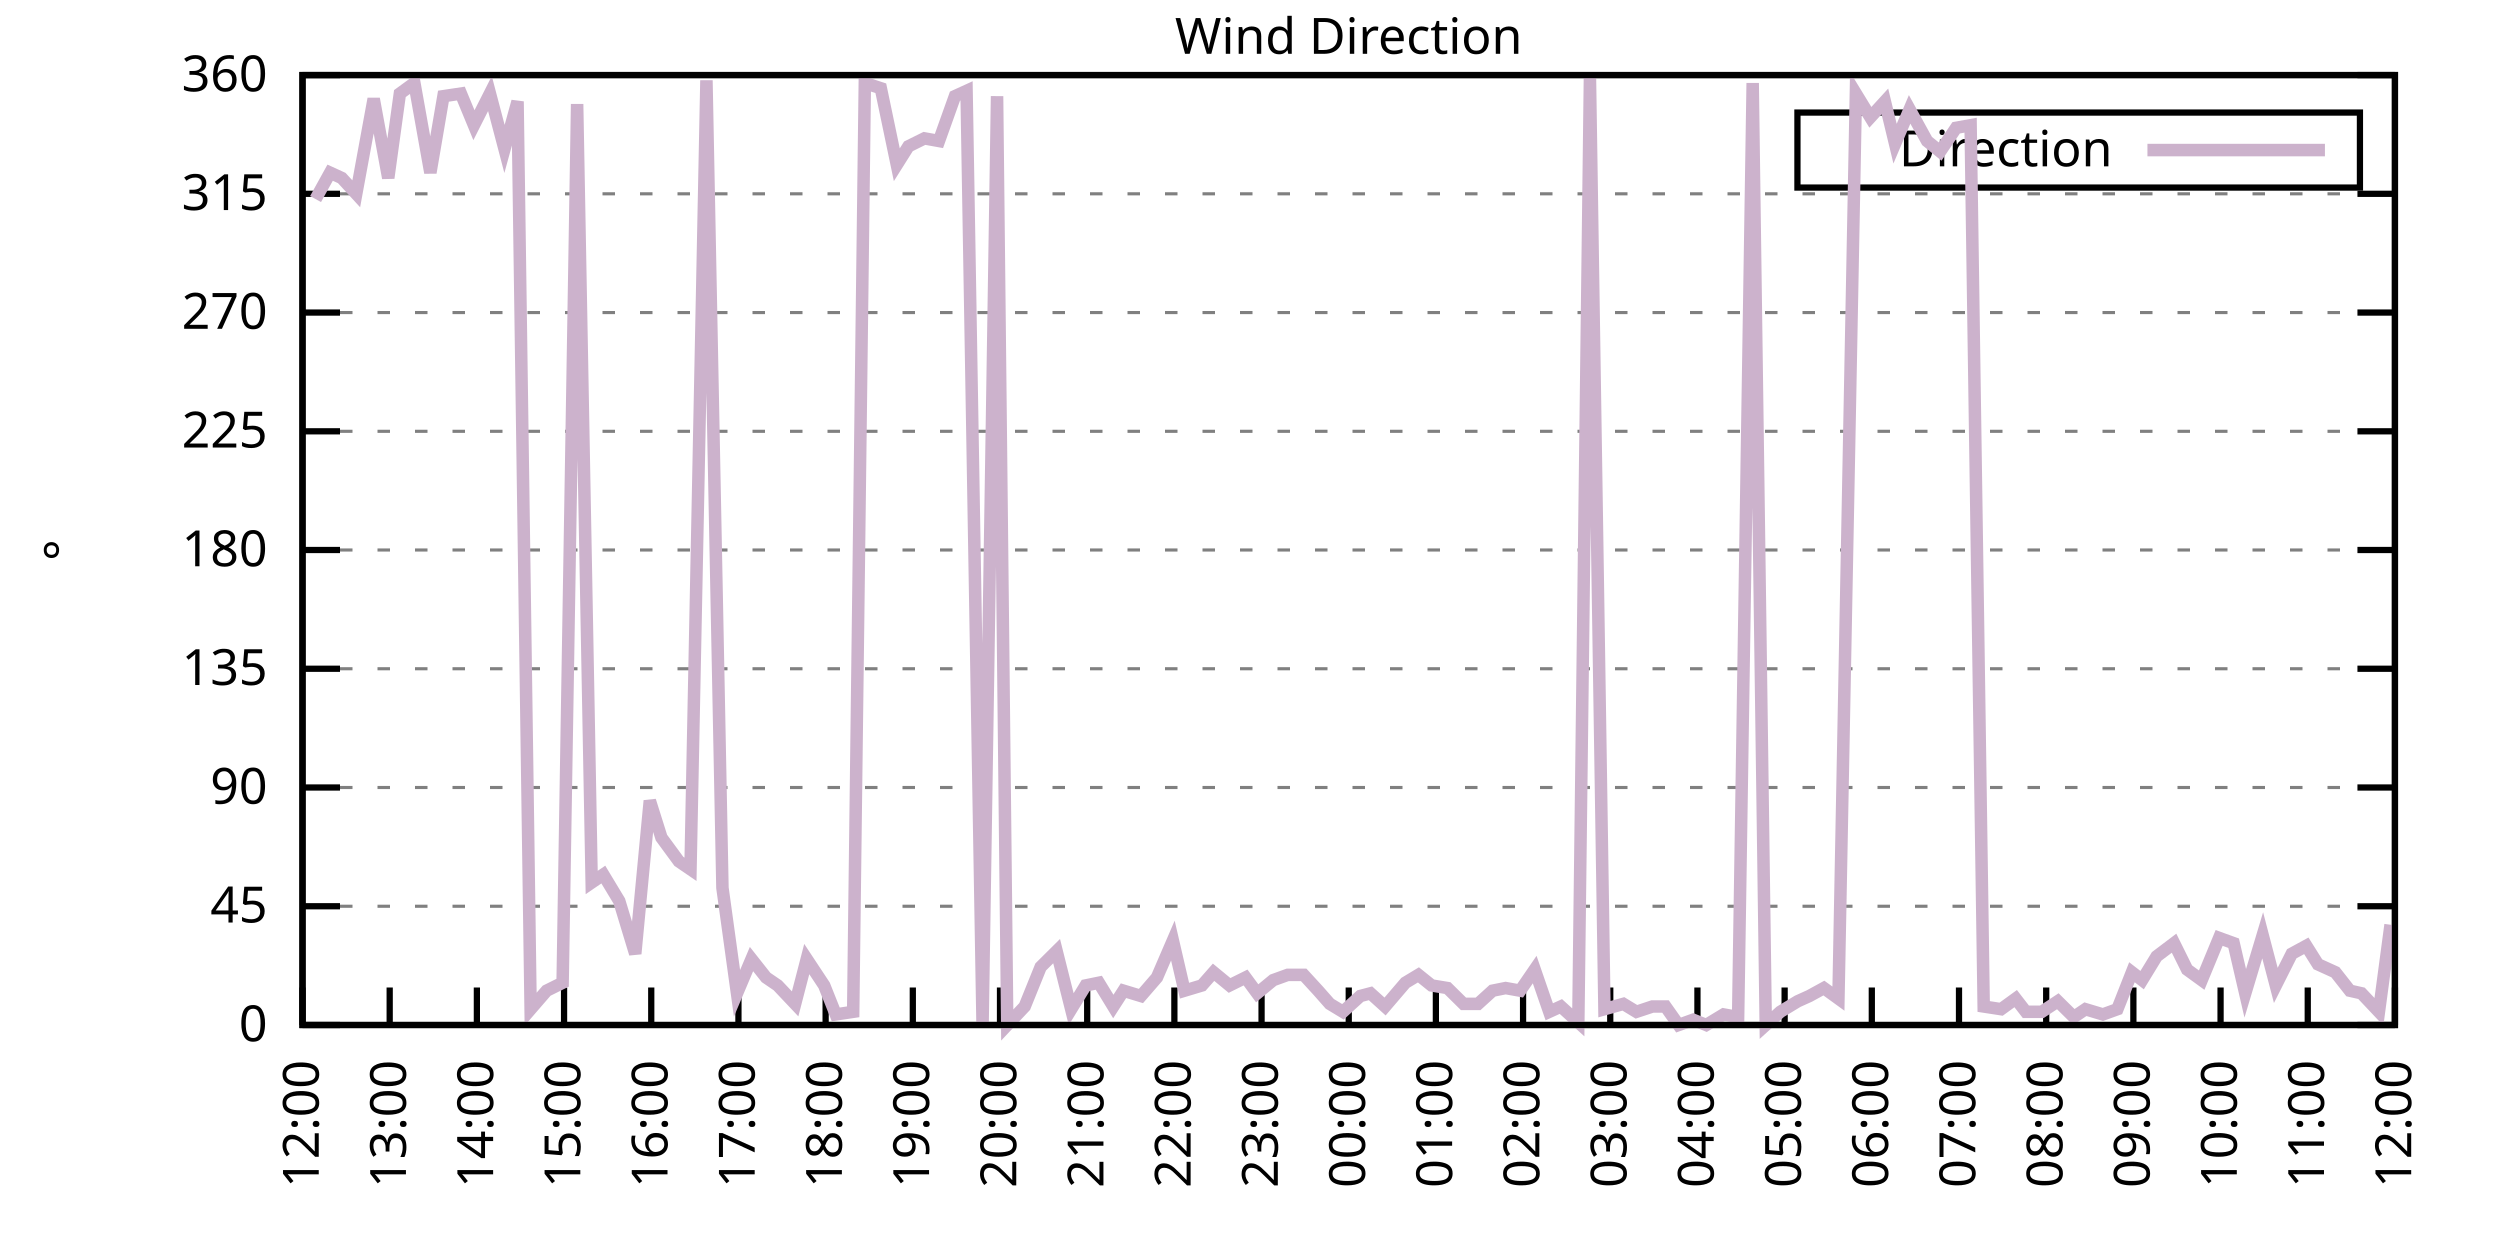
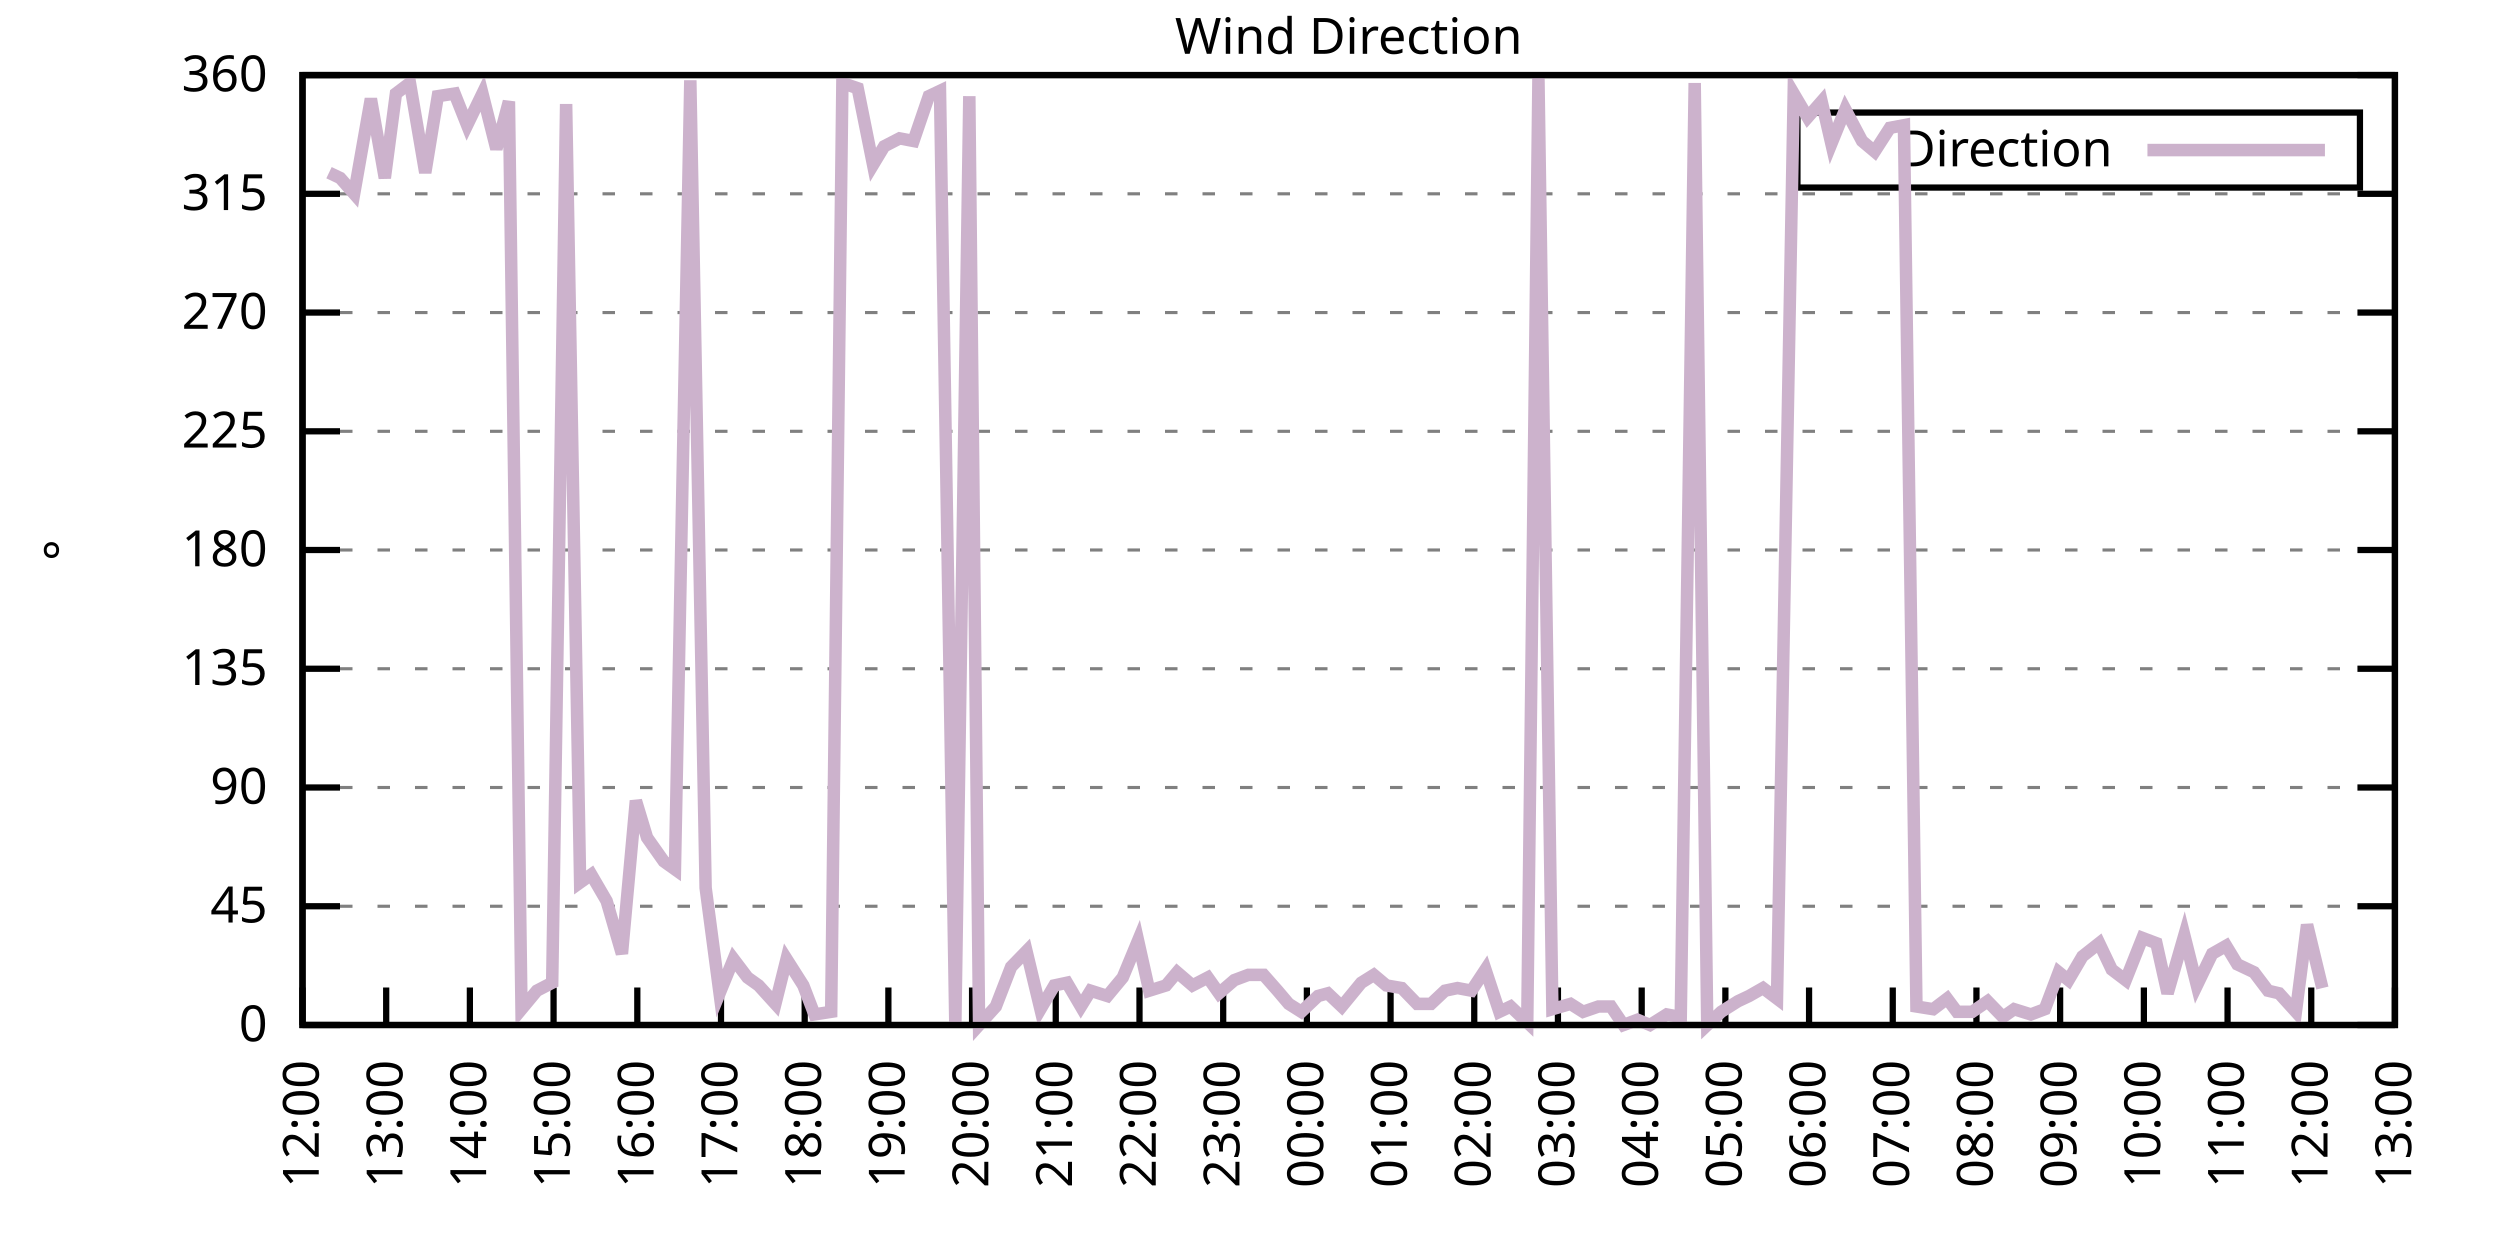
<svg xmlns="http://www.w3.org/2000/svg" xmlns:xlink="http://www.w3.org/1999/xlink" width="400" height="200" viewBox="0 0 400 200">
  <g id="gnuplot_canvas">
    <rect x="0" y="0" width="400" height="200" fill="none" />
    <defs>
      <circle id="gpDot" r="0.5" stroke-width="0.5" stroke="currentColor" />
      <path id="gpPt0" stroke-width="0.333" stroke="currentColor" d="M-1,0 h2 M0,-1 v2" />
      <path id="gpPt1" stroke-width="0.333" stroke="currentColor" d="M-1,-1 L1,1 M1,-1 L-1,1" />
      <path id="gpPt2" stroke-width="0.333" stroke="currentColor" d="M-1,0 L1,0 M0,-1 L0,1 M-1,-1 L1,1 M-1,1 L1,-1" />
      <rect id="gpPt3" stroke-width="0.333" stroke="currentColor" x="-1" y="-1" width="2" height="2" />
      <rect id="gpPt4" stroke-width="0.333" stroke="currentColor" fill="currentColor" x="-1" y="-1" width="2" height="2" />
      <circle id="gpPt5" stroke-width="0.333" stroke="currentColor" cx="0" cy="0" r="1" />
      <use xlink:href="#gpPt5" id="gpPt6" fill="currentColor" stroke="none" />
      <path id="gpPt7" stroke-width="0.333" stroke="currentColor" d="M0,-1.33 L-1.33,0.67 L1.33,0.67 z" />
      <use xlink:href="#gpPt7" id="gpPt8" fill="currentColor" stroke="none" />
      <use xlink:href="#gpPt7" id="gpPt9" stroke="currentColor" transform="rotate(180)" />
      <use xlink:href="#gpPt9" id="gpPt10" fill="currentColor" stroke="none" />
      <use xlink:href="#gpPt3" id="gpPt11" stroke="currentColor" transform="rotate(45)" />
      <use xlink:href="#gpPt11" id="gpPt12" fill="currentColor" stroke="none" />
      <path id="gpPt13" stroke-width="0.333" stroke="currentColor" d="M0,1.330 L1.265,0.411 L0.782,-1.067 L-0.782,-1.076 L-1.265,0.411 z" />
      <use xlink:href="#gpPt13" id="gpPt14" fill="currentColor" stroke="none" />
      <filter id="textbox" filterUnits="objectBoundingBox" x="0" y="0" height="1" width="1">
        <feFlood flood-color="white" flood-opacity="1" result="bgnd" />
        <feComposite in="SourceGraphic" in2="bgnd" operator="atop" />
      </filter>
      <filter id="greybox" filterUnits="objectBoundingBox" x="0" y="0" height="1" width="1">
        <feFlood flood-color="lightgrey" flood-opacity="1" result="grey" />
        <feComposite in="SourceGraphic" in2="grey" operator="atop" />
      </filter>
    </defs>
    <g fill="none" color="white" stroke="currentColor" stroke-width="1.00" stroke-linecap="butt" stroke-linejoin="miter">
</g>
    <g fill="none" color="black" stroke="currentColor" stroke-width="1.00" stroke-linecap="butt" stroke-linejoin="miter">
      <g stroke="none" shape-rendering="crispEdges">
        <polygon fill="rgb(255, 255, 255)" points="48.40,164.00 383.18,164.00 383.18,12.02 48.40,12.02 " />
      </g>
    </g>
    <g fill="none" color="black" stroke="currentColor" stroke-width="1.00" stroke-linecap="butt" stroke-linejoin="miter">
</g>
    <g fill="none" color="black" stroke="black" stroke-width="0.50" stroke-linecap="butt" stroke-linejoin="miter">
</g>
    <g fill="none" color="gray" stroke="currentColor" stroke-width="0.50" stroke-linecap="butt" stroke-linejoin="miter">
      <path stroke="gray" stroke-dasharray="2,4" class="gridline" d="M48.40,164.00 L383.19,164.00  " />
    </g>
    <g fill="none" color="gray" stroke="gray" stroke-width="1.00" stroke-linecap="butt" stroke-linejoin="miter">
</g>
    <g fill="none" color="black" stroke="currentColor" stroke-width="1.00" stroke-linecap="butt" stroke-linejoin="miter">
      <path stroke="black" d="M48.40,164.00 L54.40,164.00 M383.19,164.00 L377.19,164.00  " />
      <g transform="translate(42.80,166.60)" stroke="none" fill="black" font-family="Sans" font-size="8.00" text-anchor="end">
        <text>
          <tspan font-family="Sans"> 0</tspan>
        </text>
      </g>
    </g>
    <g fill="none" color="black" stroke="currentColor" stroke-width="1.00" stroke-linecap="butt" stroke-linejoin="miter">
</g>
    <g fill="none" color="black" stroke="black" stroke-width="0.50" stroke-linecap="butt" stroke-linejoin="miter">
</g>
    <g fill="none" color="gray" stroke="currentColor" stroke-width="0.50" stroke-linecap="butt" stroke-linejoin="miter">
      <path stroke="gray" stroke-dasharray="2,4" class="gridline" d="M48.40,145.00 L383.19,145.00  " />
    </g>
    <g fill="none" color="gray" stroke="gray" stroke-width="1.00" stroke-linecap="butt" stroke-linejoin="miter">
</g>
    <g fill="none" color="black" stroke="currentColor" stroke-width="1.00" stroke-linecap="butt" stroke-linejoin="miter">
      <path stroke="black" d="M48.40,145.00 L54.40,145.00 M383.19,145.00 L377.19,145.00  " />
      <g transform="translate(42.80,147.60)" stroke="none" fill="black" font-family="Sans" font-size="8.00" text-anchor="end">
        <text>
          <tspan font-family="Sans"> 45</tspan>
        </text>
      </g>
    </g>
    <g fill="none" color="black" stroke="currentColor" stroke-width="1.00" stroke-linecap="butt" stroke-linejoin="miter">
</g>
    <g fill="none" color="black" stroke="black" stroke-width="0.50" stroke-linecap="butt" stroke-linejoin="miter">
</g>
    <g fill="none" color="gray" stroke="currentColor" stroke-width="0.50" stroke-linecap="butt" stroke-linejoin="miter">
      <path stroke="gray" stroke-dasharray="2,4" class="gridline" d="M48.40,126.00 L383.19,126.00  " />
    </g>
    <g fill="none" color="gray" stroke="gray" stroke-width="1.00" stroke-linecap="butt" stroke-linejoin="miter">
</g>
    <g fill="none" color="black" stroke="currentColor" stroke-width="1.00" stroke-linecap="butt" stroke-linejoin="miter">
      <path stroke="black" d="M48.40,126.00 L54.40,126.00 M383.19,126.00 L377.19,126.00  " />
      <g transform="translate(42.80,128.60)" stroke="none" fill="black" font-family="Sans" font-size="8.00" text-anchor="end">
        <text>
          <tspan font-family="Sans"> 90</tspan>
        </text>
      </g>
    </g>
    <g fill="none" color="black" stroke="currentColor" stroke-width="1.00" stroke-linecap="butt" stroke-linejoin="miter">
</g>
    <g fill="none" color="black" stroke="black" stroke-width="0.50" stroke-linecap="butt" stroke-linejoin="miter">
</g>
    <g fill="none" color="gray" stroke="currentColor" stroke-width="0.50" stroke-linecap="butt" stroke-linejoin="miter">
      <path stroke="gray" stroke-dasharray="2,4" class="gridline" d="M48.40,107.00 L383.19,107.00  " />
    </g>
    <g fill="none" color="gray" stroke="gray" stroke-width="1.00" stroke-linecap="butt" stroke-linejoin="miter">
</g>
    <g fill="none" color="black" stroke="currentColor" stroke-width="1.00" stroke-linecap="butt" stroke-linejoin="miter">
      <path stroke="black" d="M48.40,107.00 L54.40,107.00 M383.19,107.00 L377.19,107.00  " />
      <g transform="translate(42.80,109.60)" stroke="none" fill="black" font-family="Sans" font-size="8.00" text-anchor="end">
        <text>
          <tspan font-family="Sans"> 135</tspan>
        </text>
      </g>
    </g>
    <g fill="none" color="black" stroke="currentColor" stroke-width="1.00" stroke-linecap="butt" stroke-linejoin="miter">
</g>
    <g fill="none" color="black" stroke="black" stroke-width="0.50" stroke-linecap="butt" stroke-linejoin="miter">
</g>
    <g fill="none" color="gray" stroke="currentColor" stroke-width="0.50" stroke-linecap="butt" stroke-linejoin="miter">
      <path stroke="gray" stroke-dasharray="2,4" class="gridline" d="M48.40,88.00 L383.19,88.00  " />
    </g>
    <g fill="none" color="gray" stroke="gray" stroke-width="1.00" stroke-linecap="butt" stroke-linejoin="miter">
</g>
    <g fill="none" color="black" stroke="currentColor" stroke-width="1.00" stroke-linecap="butt" stroke-linejoin="miter">
      <path stroke="black" d="M48.40,88.00 L54.40,88.00 M383.19,88.00 L377.19,88.00  " />
      <g transform="translate(42.80,90.60)" stroke="none" fill="black" font-family="Sans" font-size="8.00" text-anchor="end">
        <text>
          <tspan font-family="Sans"> 180</tspan>
        </text>
      </g>
    </g>
    <g fill="none" color="black" stroke="currentColor" stroke-width="1.00" stroke-linecap="butt" stroke-linejoin="miter">
</g>
    <g fill="none" color="black" stroke="black" stroke-width="0.50" stroke-linecap="butt" stroke-linejoin="miter">
</g>
    <g fill="none" color="gray" stroke="currentColor" stroke-width="0.50" stroke-linecap="butt" stroke-linejoin="miter">
      <path stroke="gray" stroke-dasharray="2,4" class="gridline" d="M48.40,69.01 L383.19,69.01  " />
    </g>
    <g fill="none" color="gray" stroke="gray" stroke-width="1.00" stroke-linecap="butt" stroke-linejoin="miter">
</g>
    <g fill="none" color="black" stroke="currentColor" stroke-width="1.00" stroke-linecap="butt" stroke-linejoin="miter">
      <path stroke="black" d="M48.40,69.01 L54.40,69.01 M383.19,69.01 L377.19,69.01  " />
      <g transform="translate(42.80,71.61)" stroke="none" fill="black" font-family="Sans" font-size="8.00" text-anchor="end">
        <text>
          <tspan font-family="Sans"> 225</tspan>
        </text>
      </g>
    </g>
    <g fill="none" color="black" stroke="currentColor" stroke-width="1.00" stroke-linecap="butt" stroke-linejoin="miter">
</g>
    <g fill="none" color="black" stroke="black" stroke-width="0.50" stroke-linecap="butt" stroke-linejoin="miter">
</g>
    <g fill="none" color="gray" stroke="currentColor" stroke-width="0.50" stroke-linecap="butt" stroke-linejoin="miter">
      <path stroke="gray" stroke-dasharray="2,4" class="gridline" d="M48.40,50.01 L383.19,50.01  " />
    </g>
    <g fill="none" color="gray" stroke="gray" stroke-width="1.00" stroke-linecap="butt" stroke-linejoin="miter">
</g>
    <g fill="none" color="black" stroke="currentColor" stroke-width="1.00" stroke-linecap="butt" stroke-linejoin="miter">
      <path stroke="black" d="M48.40,50.01 L54.40,50.01 M383.19,50.01 L377.19,50.01  " />
      <g transform="translate(42.80,52.61)" stroke="none" fill="black" font-family="Sans" font-size="8.00" text-anchor="end">
        <text>
          <tspan font-family="Sans"> 270</tspan>
        </text>
      </g>
    </g>
    <g fill="none" color="black" stroke="currentColor" stroke-width="1.00" stroke-linecap="butt" stroke-linejoin="miter">
</g>
    <g fill="none" color="black" stroke="black" stroke-width="0.50" stroke-linecap="butt" stroke-linejoin="miter">
</g>
    <g fill="none" color="gray" stroke="currentColor" stroke-width="0.50" stroke-linecap="butt" stroke-linejoin="miter">
      <path stroke="gray" stroke-dasharray="2,4" class="gridline" d="M48.40,31.01 L383.19,31.01  " />
    </g>
    <g fill="none" color="gray" stroke="gray" stroke-width="1.00" stroke-linecap="butt" stroke-linejoin="miter">
</g>
    <g fill="none" color="black" stroke="currentColor" stroke-width="1.00" stroke-linecap="butt" stroke-linejoin="miter">
      <path stroke="black" d="M48.40,31.01 L54.40,31.01 M383.19,31.01 L377.19,31.01  " />
      <g transform="translate(42.80,33.61)" stroke="none" fill="black" font-family="Sans" font-size="8.00" text-anchor="end">
        <text>
          <tspan font-family="Sans"> 315</tspan>
        </text>
      </g>
    </g>
    <g fill="none" color="black" stroke="currentColor" stroke-width="1.00" stroke-linecap="butt" stroke-linejoin="miter">
</g>
    <g fill="none" color="black" stroke="black" stroke-width="0.50" stroke-linecap="butt" stroke-linejoin="miter">
</g>
    <g fill="none" color="gray" stroke="currentColor" stroke-width="0.50" stroke-linecap="butt" stroke-linejoin="miter">
      <path stroke="gray" stroke-dasharray="2,4" class="gridline" d="M48.40,12.01 L383.19,12.01  " />
    </g>
    <g fill="none" color="gray" stroke="gray" stroke-width="1.00" stroke-linecap="butt" stroke-linejoin="miter">
</g>
    <g fill="none" color="black" stroke="currentColor" stroke-width="1.00" stroke-linecap="butt" stroke-linejoin="miter">
      <path stroke="black" d="M48.40,12.01 L54.40,12.01 M383.19,12.01 L377.19,12.01  " />
      <g transform="translate(42.80,14.61)" stroke="none" fill="black" font-family="Sans" font-size="8.00" text-anchor="end">
        <text>
          <tspan font-family="Sans"> 360</tspan>
        </text>
      </g>
    </g>
    <g fill="none" color="black" stroke="currentColor" stroke-width="1.00" stroke-linecap="butt" stroke-linejoin="miter">
      <path stroke="black" d="M48.40,164.00 L48.40,158.00  " />
      <g transform="translate(51.00,169.60) rotate(270.00)" stroke="none" fill="black" font-family="Sans" font-size="8.00" text-anchor="end">
        <text>
          <tspan font-family="Sans">12:00</tspan>
        </text>
      </g>
    </g>
    <g fill="none" color="black" stroke="currentColor" stroke-width="1.00" stroke-linecap="butt" stroke-linejoin="miter">
-       <path stroke="black" d="M62.35,164.00 L62.35,158.00  " />
-       <g transform="translate(64.95,169.60) rotate(270.00)" stroke="none" fill="black" font-family="Sans" font-size="8.00" text-anchor="end">
+       <path stroke="black" d="M61.79,164.00 L61.79,158.00  " />
+       <g transform="translate(64.39,169.60) rotate(270.00)" stroke="none" fill="black" font-family="Sans" font-size="8.00" text-anchor="end">
        <text>
          <tspan font-family="Sans">13:00</tspan>
        </text>
      </g>
    </g>
    <g fill="none" color="black" stroke="currentColor" stroke-width="1.00" stroke-linecap="butt" stroke-linejoin="miter">
-       <path stroke="black" d="M76.30,164.00 L76.30,158.00  " />
-       <g transform="translate(78.90,169.60) rotate(270.00)" stroke="none" fill="black" font-family="Sans" font-size="8.00" text-anchor="end">
+       <path stroke="black" d="M75.18,164.00 L75.18,158.00  " />
+       <g transform="translate(77.78,169.60) rotate(270.00)" stroke="none" fill="black" font-family="Sans" font-size="8.00" text-anchor="end">
        <text>
          <tspan font-family="Sans">14:00</tspan>
        </text>
      </g>
    </g>
    <g fill="none" color="black" stroke="currentColor" stroke-width="1.00" stroke-linecap="butt" stroke-linejoin="miter">
-       <path stroke="black" d="M90.25,164.00 L90.25,158.00  " />
-       <g transform="translate(92.85,169.60) rotate(270.00)" stroke="none" fill="black" font-family="Sans" font-size="8.00" text-anchor="end">
+       <path stroke="black" d="M88.57,164.00 L88.57,158.00  " />
+       <g transform="translate(91.17,169.60) rotate(270.00)" stroke="none" fill="black" font-family="Sans" font-size="8.00" text-anchor="end">
        <text>
          <tspan font-family="Sans">15:00</tspan>
        </text>
      </g>
    </g>
    <g fill="none" color="black" stroke="currentColor" stroke-width="1.00" stroke-linecap="butt" stroke-linejoin="miter">
-       <path stroke="black" d="M104.20,164.00 L104.20,158.00  " />
-       <g transform="translate(106.80,169.60) rotate(270.00)" stroke="none" fill="black" font-family="Sans" font-size="8.00" text-anchor="end">
+       <path stroke="black" d="M101.97,164.00 L101.97,158.00  " />
+       <g transform="translate(104.57,169.60) rotate(270.00)" stroke="none" fill="black" font-family="Sans" font-size="8.00" text-anchor="end">
        <text>
          <tspan font-family="Sans">16:00</tspan>
        </text>
      </g>
    </g>
    <g fill="none" color="black" stroke="currentColor" stroke-width="1.00" stroke-linecap="butt" stroke-linejoin="miter">
-       <path stroke="black" d="M118.15,164.00 L118.15,158.00  " />
-       <g transform="translate(120.75,169.60) rotate(270.00)" stroke="none" fill="black" font-family="Sans" font-size="8.00" text-anchor="end">
+       <path stroke="black" d="M115.36,164.00 L115.36,158.00  " />
+       <g transform="translate(117.96,169.60) rotate(270.00)" stroke="none" fill="black" font-family="Sans" font-size="8.00" text-anchor="end">
        <text>
          <tspan font-family="Sans">17:00</tspan>
        </text>
      </g>
    </g>
    <g fill="none" color="black" stroke="currentColor" stroke-width="1.00" stroke-linecap="butt" stroke-linejoin="miter">
-       <path stroke="black" d="M132.10,164.00 L132.10,158.00  " />
-       <g transform="translate(134.70,169.60) rotate(270.00)" stroke="none" fill="black" font-family="Sans" font-size="8.00" text-anchor="end">
+       <path stroke="black" d="M128.75,164.00 L128.75,158.00  " />
+       <g transform="translate(131.35,169.60) rotate(270.00)" stroke="none" fill="black" font-family="Sans" font-size="8.00" text-anchor="end">
        <text>
          <tspan font-family="Sans">18:00</tspan>
        </text>
      </g>
    </g>
    <g fill="none" color="black" stroke="currentColor" stroke-width="1.00" stroke-linecap="butt" stroke-linejoin="miter">
-       <path stroke="black" d="M146.05,164.00 L146.05,158.00  " />
-       <g transform="translate(148.65,169.60) rotate(270.00)" stroke="none" fill="black" font-family="Sans" font-size="8.00" text-anchor="end">
+       <path stroke="black" d="M142.14,164.00 L142.14,158.00  " />
+       <g transform="translate(144.74,169.60) rotate(270.00)" stroke="none" fill="black" font-family="Sans" font-size="8.00" text-anchor="end">
        <text>
          <tspan font-family="Sans">19:00</tspan>
        </text>
      </g>
    </g>
    <g fill="none" color="black" stroke="currentColor" stroke-width="1.00" stroke-linecap="butt" stroke-linejoin="miter">
-       <path stroke="black" d="M160.00,164.00 L160.00,158.00  " />
-       <g transform="translate(162.60,169.60) rotate(270.00)" stroke="none" fill="black" font-family="Sans" font-size="8.00" text-anchor="end">
+       <path stroke="black" d="M155.53,164.00 L155.53,158.00  " />
+       <g transform="translate(158.13,169.60) rotate(270.00)" stroke="none" fill="black" font-family="Sans" font-size="8.00" text-anchor="end">
        <text>
          <tspan font-family="Sans">20:00</tspan>
        </text>
      </g>
    </g>
    <g fill="none" color="black" stroke="currentColor" stroke-width="1.00" stroke-linecap="butt" stroke-linejoin="miter">
-       <path stroke="black" d="M173.95,164.00 L173.95,158.00  " />
-       <g transform="translate(176.55,169.60) rotate(270.00)" stroke="none" fill="black" font-family="Sans" font-size="8.00" text-anchor="end">
+       <path stroke="black" d="M168.92,164.00 L168.92,158.00  " />
+       <g transform="translate(171.52,169.60) rotate(270.00)" stroke="none" fill="black" font-family="Sans" font-size="8.00" text-anchor="end">
        <text>
          <tspan font-family="Sans">21:00</tspan>
        </text>
      </g>
    </g>
    <g fill="none" color="black" stroke="currentColor" stroke-width="1.00" stroke-linecap="butt" stroke-linejoin="miter">
-       <path stroke="black" d="M187.90,164.00 L187.90,158.00  " />
-       <g transform="translate(190.50,169.60) rotate(270.00)" stroke="none" fill="black" font-family="Sans" font-size="8.00" text-anchor="end">
+       <path stroke="black" d="M182.32,164.00 L182.32,158.00  " />
+       <g transform="translate(184.92,169.60) rotate(270.00)" stroke="none" fill="black" font-family="Sans" font-size="8.00" text-anchor="end">
        <text>
          <tspan font-family="Sans">22:00</tspan>
        </text>
      </g>
    </g>
    <g fill="none" color="black" stroke="currentColor" stroke-width="1.00" stroke-linecap="butt" stroke-linejoin="miter">
-       <path stroke="black" d="M201.85,164.00 L201.85,158.00  " />
-       <g transform="translate(204.45,169.60) rotate(270.00)" stroke="none" fill="black" font-family="Sans" font-size="8.00" text-anchor="end">
+       <path stroke="black" d="M195.71,164.00 L195.71,158.00  " />
+       <g transform="translate(198.31,169.60) rotate(270.00)" stroke="none" fill="black" font-family="Sans" font-size="8.00" text-anchor="end">
        <text>
          <tspan font-family="Sans">23:00</tspan>
        </text>
      </g>
    </g>
    <g fill="none" color="black" stroke="currentColor" stroke-width="1.00" stroke-linecap="butt" stroke-linejoin="miter">
-       <path stroke="black" d="M215.80,164.00 L215.80,158.00  " />
-       <g transform="translate(218.40,169.60) rotate(270.00)" stroke="none" fill="black" font-family="Sans" font-size="8.00" text-anchor="end">
+       <path stroke="black" d="M209.10,164.00 L209.10,158.00  " />
+       <g transform="translate(211.70,169.60) rotate(270.00)" stroke="none" fill="black" font-family="Sans" font-size="8.00" text-anchor="end">
        <text>
          <tspan font-family="Sans">00:00</tspan>
        </text>
      </g>
    </g>
    <g fill="none" color="black" stroke="currentColor" stroke-width="1.00" stroke-linecap="butt" stroke-linejoin="miter">
-       <path stroke="black" d="M229.74,164.00 L229.74,158.00  " />
-       <g transform="translate(232.34,169.60) rotate(270.00)" stroke="none" fill="black" font-family="Sans" font-size="8.00" text-anchor="end">
+       <path stroke="black" d="M222.49,164.00 L222.49,158.00  " />
+       <g transform="translate(225.09,169.60) rotate(270.00)" stroke="none" fill="black" font-family="Sans" font-size="8.00" text-anchor="end">
        <text>
          <tspan font-family="Sans">01:00</tspan>
        </text>
      </g>
    </g>
    <g fill="none" color="black" stroke="currentColor" stroke-width="1.00" stroke-linecap="butt" stroke-linejoin="miter">
-       <path stroke="black" d="M243.69,164.00 L243.69,158.00  " />
-       <g transform="translate(246.29,169.60) rotate(270.00)" stroke="none" fill="black" font-family="Sans" font-size="8.00" text-anchor="end">
+       <path stroke="black" d="M235.88,164.00 L235.88,158.00  " />
+       <g transform="translate(238.48,169.60) rotate(270.00)" stroke="none" fill="black" font-family="Sans" font-size="8.00" text-anchor="end">
        <text>
          <tspan font-family="Sans">02:00</tspan>
        </text>
      </g>
    </g>
    <g fill="none" color="black" stroke="currentColor" stroke-width="1.00" stroke-linecap="butt" stroke-linejoin="miter">
-       <path stroke="black" d="M257.64,164.00 L257.64,158.00  " />
-       <g transform="translate(260.24,169.60) rotate(270.00)" stroke="none" fill="black" font-family="Sans" font-size="8.00" text-anchor="end">
+       <path stroke="black" d="M249.27,164.00 L249.27,158.00  " />
+       <g transform="translate(251.87,169.60) rotate(270.00)" stroke="none" fill="black" font-family="Sans" font-size="8.00" text-anchor="end">
        <text>
          <tspan font-family="Sans">03:00</tspan>
        </text>
      </g>
    </g>
    <g fill="none" color="black" stroke="currentColor" stroke-width="1.00" stroke-linecap="butt" stroke-linejoin="miter">
-       <path stroke="black" d="M271.59,164.00 L271.59,158.00  " />
-       <g transform="translate(274.19,169.60) rotate(270.00)" stroke="none" fill="black" font-family="Sans" font-size="8.00" text-anchor="end">
+       <path stroke="black" d="M262.67,164.00 L262.67,158.00  " />
+       <g transform="translate(265.27,169.60) rotate(270.00)" stroke="none" fill="black" font-family="Sans" font-size="8.00" text-anchor="end">
        <text>
          <tspan font-family="Sans">04:00</tspan>
        </text>
      </g>
    </g>
    <g fill="none" color="black" stroke="currentColor" stroke-width="1.00" stroke-linecap="butt" stroke-linejoin="miter">
-       <path stroke="black" d="M285.54,164.00 L285.54,158.00  " />
-       <g transform="translate(288.14,169.60) rotate(270.00)" stroke="none" fill="black" font-family="Sans" font-size="8.00" text-anchor="end">
+       <path stroke="black" d="M276.06,164.00 L276.06,158.00  " />
+       <g transform="translate(278.66,169.60) rotate(270.00)" stroke="none" fill="black" font-family="Sans" font-size="8.00" text-anchor="end">
        <text>
          <tspan font-family="Sans">05:00</tspan>
        </text>
      </g>
    </g>
    <g fill="none" color="black" stroke="currentColor" stroke-width="1.00" stroke-linecap="butt" stroke-linejoin="miter">
-       <path stroke="black" d="M299.49,164.00 L299.49,158.00  " />
-       <g transform="translate(302.09,169.60) rotate(270.00)" stroke="none" fill="black" font-family="Sans" font-size="8.00" text-anchor="end">
+       <path stroke="black" d="M289.45,164.00 L289.45,158.00  " />
+       <g transform="translate(292.05,169.60) rotate(270.00)" stroke="none" fill="black" font-family="Sans" font-size="8.00" text-anchor="end">
        <text>
          <tspan font-family="Sans">06:00</tspan>
        </text>
      </g>
    </g>
    <g fill="none" color="black" stroke="currentColor" stroke-width="1.00" stroke-linecap="butt" stroke-linejoin="miter">
-       <path stroke="black" d="M313.44,164.00 L313.44,158.00  " />
-       <g transform="translate(316.04,169.60) rotate(270.00)" stroke="none" fill="black" font-family="Sans" font-size="8.00" text-anchor="end">
+       <path stroke="black" d="M302.84,164.00 L302.84,158.00  " />
+       <g transform="translate(305.44,169.60) rotate(270.00)" stroke="none" fill="black" font-family="Sans" font-size="8.00" text-anchor="end">
        <text>
          <tspan font-family="Sans">07:00</tspan>
        </text>
      </g>
    </g>
    <g fill="none" color="black" stroke="currentColor" stroke-width="1.00" stroke-linecap="butt" stroke-linejoin="miter">
-       <path stroke="black" d="M327.39,164.00 L327.39,158.00  " />
-       <g transform="translate(329.99,169.60) rotate(270.00)" stroke="none" fill="black" font-family="Sans" font-size="8.00" text-anchor="end">
+       <path stroke="black" d="M316.23,164.00 L316.23,158.00  " />
+       <g transform="translate(318.83,169.60) rotate(270.00)" stroke="none" fill="black" font-family="Sans" font-size="8.00" text-anchor="end">
        <text>
          <tspan font-family="Sans">08:00</tspan>
        </text>
      </g>
    </g>
    <g fill="none" color="black" stroke="currentColor" stroke-width="1.00" stroke-linecap="butt" stroke-linejoin="miter">
-       <path stroke="black" d="M341.34,164.00 L341.34,158.00  " />
-       <g transform="translate(343.94,169.60) rotate(270.00)" stroke="none" fill="black" font-family="Sans" font-size="8.00" text-anchor="end">
+       <path stroke="black" d="M329.62,164.00 L329.62,158.00  " />
+       <g transform="translate(332.22,169.60) rotate(270.00)" stroke="none" fill="black" font-family="Sans" font-size="8.00" text-anchor="end">
        <text>
          <tspan font-family="Sans">09:00</tspan>
        </text>
      </g>
    </g>
    <g fill="none" color="black" stroke="currentColor" stroke-width="1.00" stroke-linecap="butt" stroke-linejoin="miter">
-       <path stroke="black" d="M355.29,164.00 L355.29,158.00  " />
-       <g transform="translate(357.89,169.60) rotate(270.00)" stroke="none" fill="black" font-family="Sans" font-size="8.00" text-anchor="end">
+       <path stroke="black" d="M343.02,164.00 L343.02,158.00  " />
+       <g transform="translate(345.62,169.60) rotate(270.00)" stroke="none" fill="black" font-family="Sans" font-size="8.00" text-anchor="end">
        <text>
          <tspan font-family="Sans">10:00</tspan>
        </text>
      </g>
    </g>
    <g fill="none" color="black" stroke="currentColor" stroke-width="1.00" stroke-linecap="butt" stroke-linejoin="miter">
-       <path stroke="black" d="M369.24,164.00 L369.24,158.00  " />
-       <g transform="translate(371.84,169.60) rotate(270.00)" stroke="none" fill="black" font-family="Sans" font-size="8.00" text-anchor="end">
+       <path stroke="black" d="M356.41,164.00 L356.41,158.00  " />
+       <g transform="translate(359.01,169.60) rotate(270.00)" stroke="none" fill="black" font-family="Sans" font-size="8.00" text-anchor="end">
        <text>
          <tspan font-family="Sans">11:00</tspan>
+         </text>
+       </g>
+     </g>
+     <g fill="none" color="black" stroke="currentColor" stroke-width="1.00" stroke-linecap="butt" stroke-linejoin="miter">
+       <path stroke="black" d="M369.80,164.00 L369.80,158.00  " />
+       <g transform="translate(372.40,169.60) rotate(270.00)" stroke="none" fill="black" font-family="Sans" font-size="8.00" text-anchor="end">
+         <text>
+           <tspan font-family="Sans">12:00</tspan>
        </text>
      </g>
    </g>
    <g fill="none" color="black" stroke="currentColor" stroke-width="1.00" stroke-linecap="butt" stroke-linejoin="miter">
      <path stroke="black" d="M383.19,164.00 L383.19,158.00  " />
      <g transform="translate(385.79,169.60) rotate(270.00)" stroke="none" fill="black" font-family="Sans" font-size="8.00" text-anchor="end">
        <text>
-           <tspan font-family="Sans">12:00</tspan>
+           <tspan font-family="Sans">13:00</tspan>
        </text>
      </g>
    </g>
    <g fill="none" color="black" stroke="currentColor" stroke-width="1.00" stroke-linecap="butt" stroke-linejoin="miter">
</g>
    <g fill="none" color="black" stroke="currentColor" stroke-width="1.00" stroke-linecap="butt" stroke-linejoin="miter">
      <path stroke="black" d="M48.40,12.01 L48.40,164.00 L383.19,164.00 L383.19,12.01 L48.40,12.01 Z  " />
    </g>
    <g fill="none" color="black" stroke="currentColor" stroke-width="1.00" stroke-linecap="butt" stroke-linejoin="miter">
</g>
    <g fill="none" color="black" stroke="currentColor" stroke-width="1.00" stroke-linecap="butt" stroke-linejoin="miter">
      <path stroke="black" d="M287.59,30.01 L287.59,18.01 L377.59,18.01 L377.59,30.01 L287.59,30.01 Z  " />
    </g>
    <g id="Wind_direction_plot_1">
      <g fill="none" color="white" stroke="black" stroke-width="2.00" stroke-linecap="butt" stroke-linejoin="miter">
</g>
      <g fill="none" color="black" stroke="currentColor" stroke-width="2.00" stroke-linecap="butt" stroke-linejoin="miter">
        <g transform="translate(337.99,26.61)" stroke="none" fill="black" font-family="Sans" font-size="8.00" text-anchor="end">
          <text>
            <tspan font-family="Sans">Direction</tspan>
          </text>
        </g>
      </g>
      <g fill="none" color="black" stroke="currentColor" stroke-width="2.00" stroke-linecap="butt" stroke-linejoin="miter">
-         <path stroke="rgb(204, 178, 204)" d="M343.59,24.01 L371.99,24.01 M50.49,31.85 L52.82,27.63 L54.68,28.48 L57.00,31.01 L59.79,15.81 L62.12,28.48   L63.98,14.97 L66.30,13.28 L68.86,27.63 L70.95,15.39 L73.74,14.97 L75.83,20.03 L78.39,14.97 L80.72,23.83   L82.81,16.23 L84.90,161.47 L87.46,158.51 L90.02,157.24 L92.34,16.65 L94.67,141.20 L96.53,139.93 L99.08,144.16   L101.64,152.60 L103.97,128.11 L105.83,134.02 L108.62,137.82 L110.48,139.09 L113.03,12.85 L115.59,142.05 L117.92,158.93   L120.24,153.45 L122.57,156.40 L124.43,157.67 L127.22,160.62 L129.08,153.45 L131.87,157.67 L133.72,162.31 L136.51,161.89   L138.37,13.28 L140.93,14.12 L143.49,26.36 L145.35,23.41 L147.91,22.14 L150.23,22.56 L152.79,15.39 L154.65,14.54   L157.21,164.00 L159.53,15.39 L161.16,164.00 L163.95,161.04 L166.51,154.71 L169.06,152.18 L171.39,161.47 L173.71,157.67   L175.81,157.24 L178.13,161.04 L179.76,158.51 L182.55,159.36 L185.11,156.40 L187.66,150.49 L189.52,158.51 L192.31,157.67   L194.17,155.56 L196.73,157.67 L199.29,156.40 L201.15,158.93 L203.71,156.82 L206.03,155.98 L208.59,155.98 L210.91,158.51   L212.77,160.62 L214.87,161.89 L217.65,159.36 L219.28,158.93 L221.61,161.04 L224.86,157.24 L226.95,155.98 L229.05,157.67   L231.60,158.09 L234.16,160.62 L236.49,160.62 L238.81,158.51 L240.90,158.09 L243.23,158.51 L245.55,155.13 L247.88,161.89   L249.74,161.04 L252.53,163.58 L254.39,12.43 L256.71,161.47 L259.74,160.62 L261.83,161.89 L264.39,161.04 L266.48,161.04   L268.57,164.00 L270.90,163.16 L272.99,164.00 L275.78,162.31 L278.10,162.73 L280.43,13.28 L282.52,164.00 L284.85,161.89   L287.64,160.20 L289.50,159.36 L291.82,158.09 L294.15,159.78 L296.94,14.97 L299.26,18.77 L301.58,16.23 L303.21,22.99   L305.54,17.50 L308.33,22.56 L310.42,24.25 L312.98,20.45 L315.30,20.03 L317.39,161.04 L320.18,161.47 L322.51,159.78   L324.14,161.89 L326.69,161.89 L329.25,160.20 L331.81,162.73 L333.67,161.47 L336.46,162.31 L338.78,161.47 L341.11,155.56   L342.74,156.82 L345.06,153.02 L347.85,150.91 L349.94,155.13 L352.27,156.82 L355.06,150.07 L357.38,150.91 L359.24,158.93   L362.03,149.65 L364.13,157.67 L366.68,152.60 L369.01,151.33 L370.87,154.29 L373.66,155.56 L375.98,158.51 L377.84,158.93   L380.63,161.89 L382.49,147.96  " />
+         <path stroke="rgb(204, 178, 204)" d="M343.59,24.01 L371.99,24.01 M52.64,27.63 L54.43,28.48 L56.66,31.01 L59.34,15.81 L61.57,28.48 L63.35,14.97   L65.59,13.28 L68.04,27.63 L70.05,15.39 L72.73,14.97 L74.74,20.03 L77.19,14.97 L79.42,23.83 L81.43,16.23   L83.44,161.47 L85.90,158.51 L88.35,157.24 L90.58,16.65 L92.82,141.20 L94.60,139.93 L97.06,144.16 L99.51,152.60   L101.74,128.11 L103.53,134.02 L106.21,137.82 L107.99,139.09 L110.45,12.85 L112.90,142.05 L115.13,158.93 L117.37,153.45   L119.60,156.40 L121.38,157.67 L124.06,160.62 L125.85,153.45 L128.53,157.67 L130.31,162.31 L132.99,161.89 L134.78,13.28   L137.23,14.12 L139.69,26.36 L141.47,23.41 L143.93,22.14 L146.16,22.56 L148.61,15.39 L150.40,14.54 L152.85,164.00   L155.09,15.39 L156.65,164.00 L159.33,161.04 L161.78,154.71 L164.24,152.18 L166.47,161.47 L168.70,157.67 L170.71,157.24   L172.94,161.04 L174.50,158.51 L177.18,159.36 L179.64,156.40 L182.09,150.49 L183.88,158.51 L186.56,157.67 L188.34,155.56   L190.80,157.67 L193.25,156.40 L195.04,158.93 L197.49,156.82 L199.73,155.98 L202.18,155.98 L204.41,158.51 L206.20,160.62   L208.21,161.89 L210.88,159.36 L212.45,158.93 L214.68,161.04 L217.80,157.24 L219.81,155.98 L221.82,157.67 L224.28,158.09   L226.73,160.62 L228.96,160.62 L231.20,158.51 L233.20,158.09 L235.44,158.51 L237.67,155.13 L239.90,161.89 L241.69,161.04   L244.36,163.58 L246.15,12.43 L248.38,161.47 L251.28,160.62 L253.29,161.89 L255.75,161.04 L257.76,161.04 L259.76,164.00   L262.00,163.16 L264.00,164.00 L266.68,162.31 L268.92,162.73 L271.15,13.28 L273.16,164.00 L275.39,161.89 L278.07,160.20   L279.85,159.36 L282.08,158.09 L284.32,159.78 L286.99,14.97 L289.23,18.77 L291.46,16.23 L293.02,22.99 L295.25,17.50   L297.93,22.56 L299.94,24.25 L302.39,20.45 L304.63,20.03 L306.63,161.04 L309.31,161.47 L311.54,159.78 L313.11,161.89   L315.56,161.89 L318.02,160.20 L320.47,162.73 L322.26,161.47 L324.94,162.31 L327.17,161.47 L329.40,155.56 L330.96,156.82   L333.19,153.02 L335.87,150.91 L337.88,155.13 L340.11,156.82 L342.79,150.07 L345.02,150.91 L346.81,158.93 L349.49,149.65   L351.50,157.67 L353.95,152.60 L356.18,151.33 L357.97,154.29 L360.65,155.56 L362.88,158.51 L364.66,158.93 L367.34,161.89   L369.13,147.96 L371.58,158.09  " />
      </g>
    </g>
    <g fill="none" color="black" stroke="currentColor" stroke-width="2.00" stroke-linecap="butt" stroke-linejoin="miter">
</g>
    <g fill="none" color="black" stroke="black" stroke-width="1.00" stroke-linecap="butt" stroke-linejoin="miter">
</g>
    <g fill="none" color="black" stroke="currentColor" stroke-width="1.00" stroke-linecap="butt" stroke-linejoin="miter">
      <path stroke="black" d="M48.40,12.01 L48.40,164.00 L383.19,164.00 L383.19,12.01 L48.40,12.01 Z  " />
      <g transform="translate(12.80,88.01) rotate(270.00)" stroke="none" fill="black" font-family="Sans" font-size="8.00" text-anchor="middle">
        <text>
          <tspan font-family="Sans">°</tspan>
        </text>
      </g>
    </g>
    <g fill="none" color="black" stroke="currentColor" stroke-width="1.00" stroke-linecap="butt" stroke-linejoin="miter">
</g>
    <g fill="none" color="black" stroke="currentColor" stroke-width="1.00" stroke-linecap="butt" stroke-linejoin="miter">
      <g transform="translate(215.79,8.61)" stroke="none" fill="black" font-family="Sans" font-size="8.00" text-anchor="middle">
        <text>
          <tspan font-family="Sans">Wind Direction</tspan>
        </text>
      </g>
    </g>
    <g fill="none" color="black" stroke="currentColor" stroke-width="1.00" stroke-linecap="butt" stroke-linejoin="miter">
</g>
  </g>
</svg>
